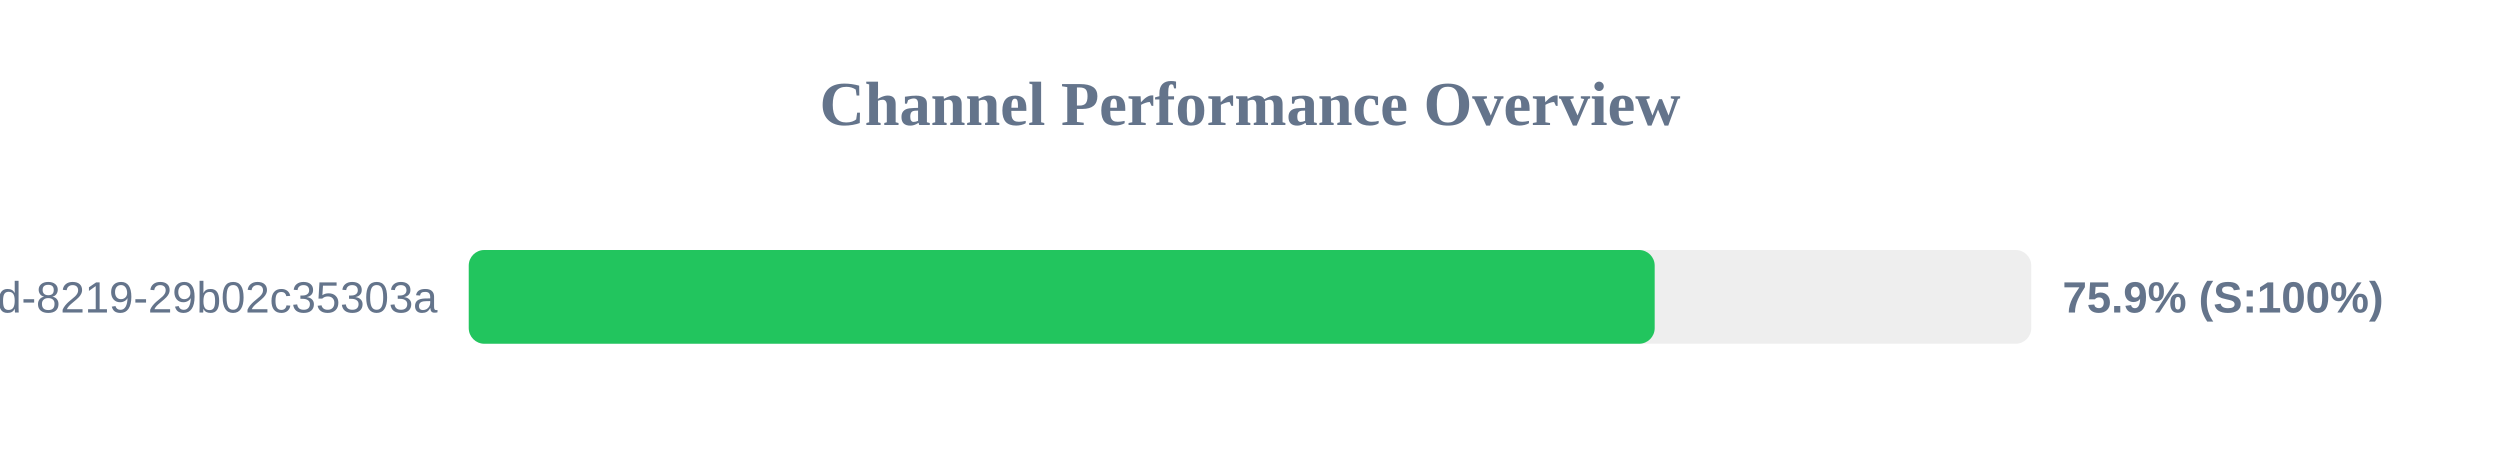
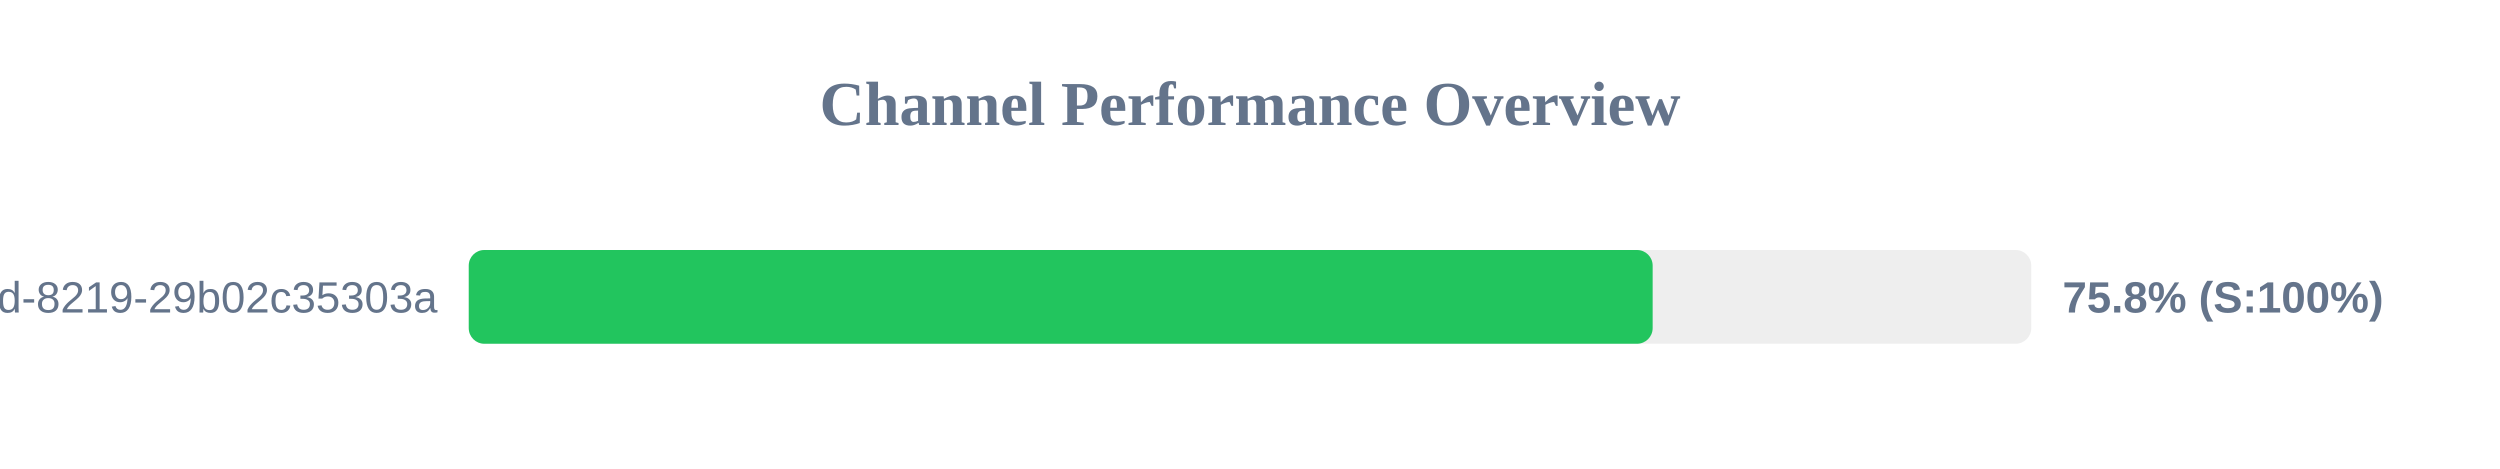
<svg xmlns="http://www.w3.org/2000/svg" width="800" height="150" version="1.1">
  <style>
        .row { font: 14px Arial; fill: #64748b; }
        .score { font: bold 14px Arial; fill: #64748b; }
    </style>
  <text x="400" y="40" text-anchor="middle" font-size="20px" font-weight="bold" fill="#64748b">Channel Performance Overview</text>
  <rect x="150" y="80" width="500" height="30" fill="#eee" rx="5" />
-   <rect x="150" y="80" width="379.5" height="30" fill="#22c55e" rx="5" />
+   <rect x="150" y="80" width="378.85" height="30" fill="#22c55e" rx="5" />
  <text x="140" y="100" text-anchor="end" class="row">?uuid=5eaa121d-4362-444d-8219-29b02c35303a</text>
-   <text x="660" y="100" text-anchor="start" class="score">75.9% (S:100%)</text>
+   <text x="660" y="100" text-anchor="start" class="score">75.8% (S:100%)</text>
</svg>
